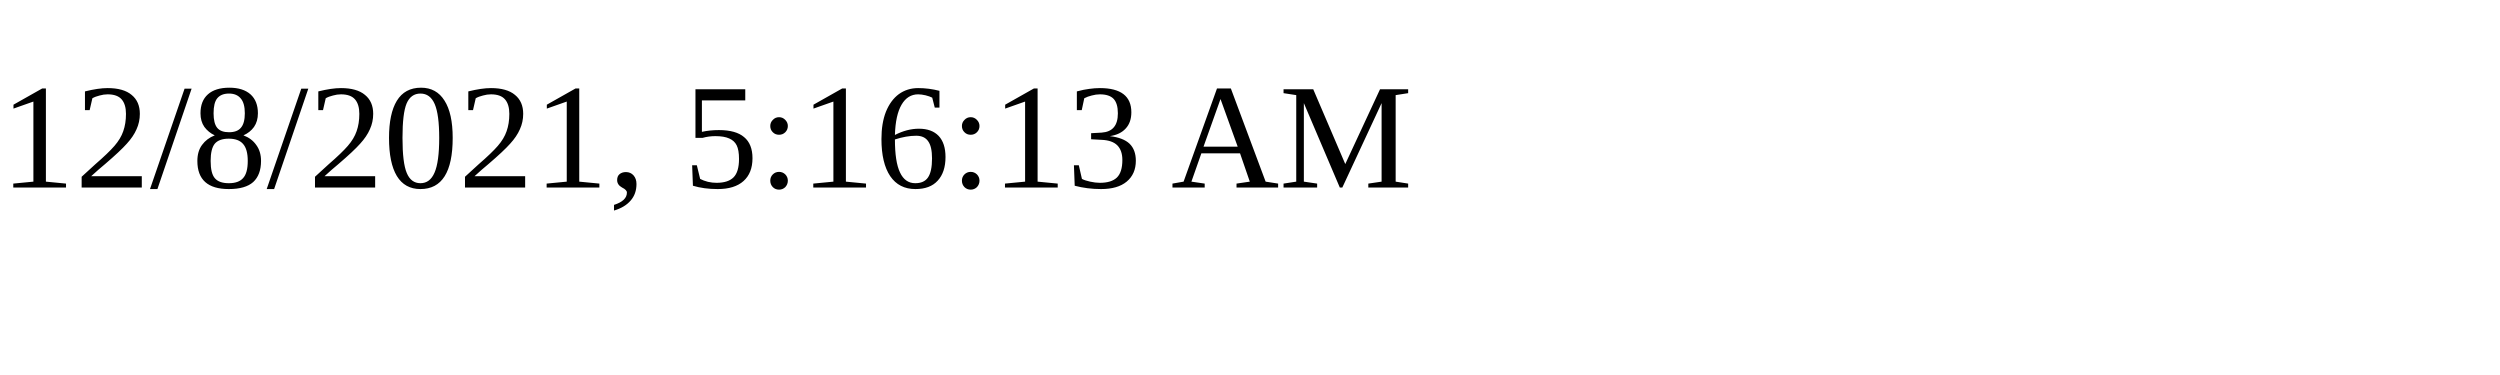
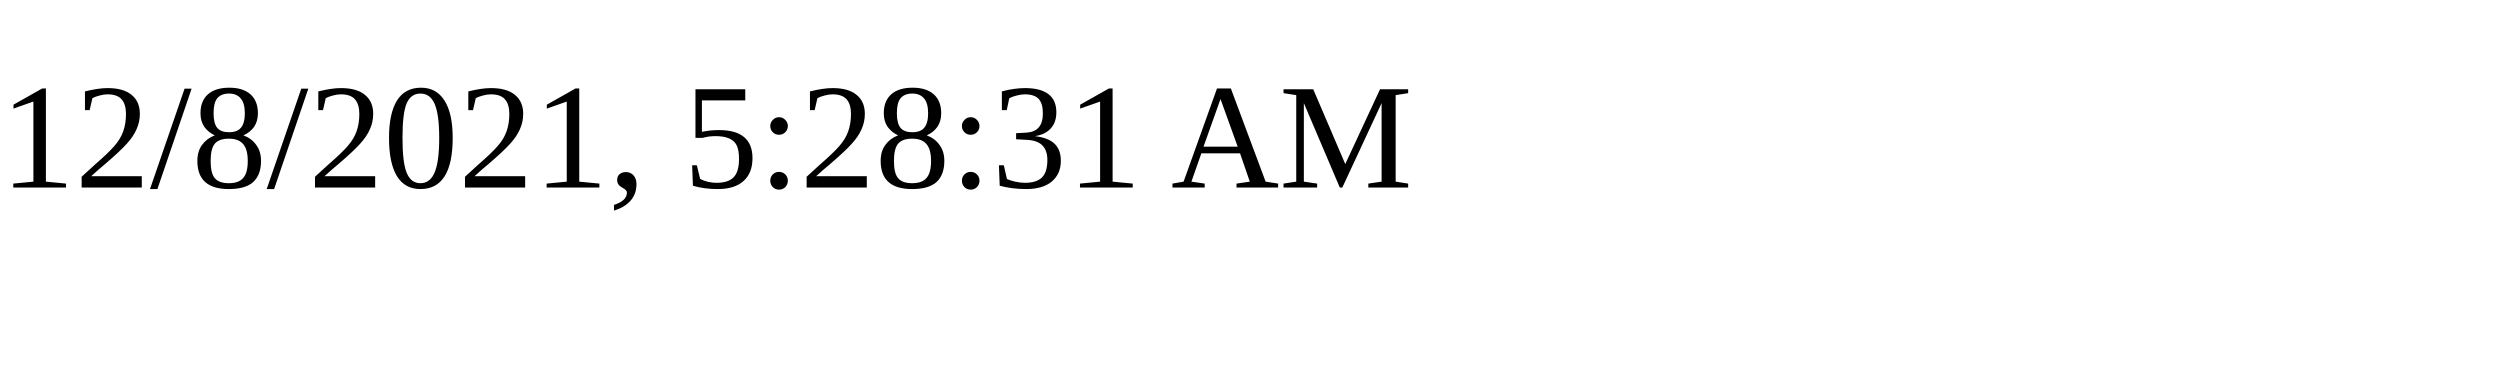
<svg xmlns="http://www.w3.org/2000/svg" height="30" width="200">
-   <text x="0" y="15">12/8/2021, 5:16:13 AM</text>
+   <text x="0" y="15">12/8/2021, 5:28:31 AM</text>
</svg>
